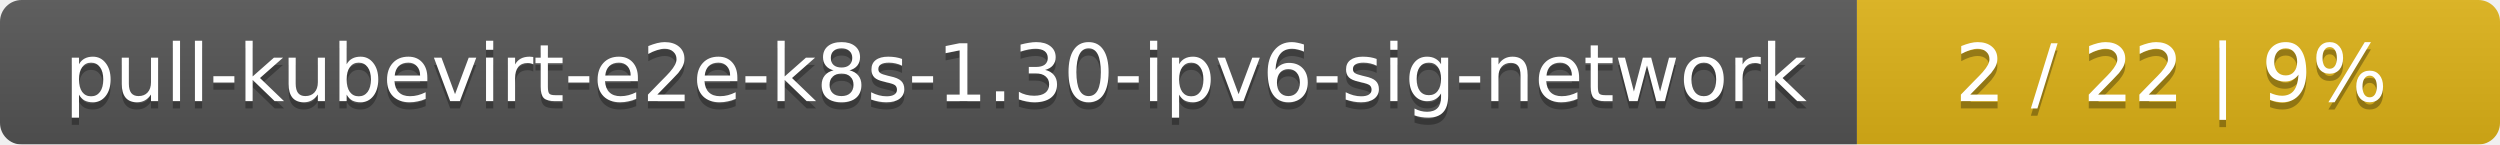
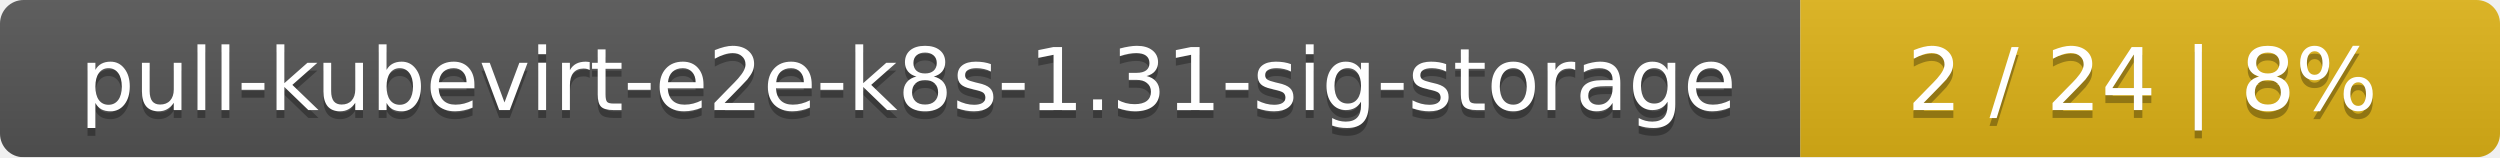
- <svg xmlns="http://www.w3.org/2000/svg" width="346" height="20">
+ <svg xmlns="http://www.w3.org/2000/svg" width="318" height="20">
  <linearGradient id="smooth" x2="0" y2="100%">
    <stop offset="0" stop-color="#bbb" stop-opacity=".1" />
    <stop offset="1" stop-opacity=".1" />
  </linearGradient>
  <mask id="round">
-     <rect width="346" height="20" rx="3" fill="#fff" />
+     <rect width="318" height="20" rx="3" fill="#fff" />
  </mask>
  <g mask="url(#round)">
-     <rect width="257" height="20" fill="#555" />
-     <rect x="257" width="89" height="20" fill="#dfb317" />
-     <rect width="346" height="20" fill="url(#smooth)" />
+     <rect width="229" height="20" fill="#555" />
+     <rect x="229" width="89" height="20" fill="#dfb317" />
+     <rect width="318" height="20" fill="url(#smooth)" />
  </g>
  <g fill="#fff" text-anchor="middle" font-family="DejaVu Sans,Verdana,Geneva,sans-serif" font-size="11">
-     <text x="129.5" y="15" fill="#010101" fill-opacity=".3">pull-kubevirt-e2e-k8s-1.30-ipv6-sig-network</text>
-     <text x="129.5" y="14">pull-kubevirt-e2e-k8s-1.30-ipv6-sig-network</text>
-     <text x="300.5" y="15" fill="#010101" fill-opacity=".3">2 / 22    |    9%</text>
-     <text x="300.5" y="14">2 / 22    |    9%</text>
+     <text x="115.5" y="15" fill="#010101" fill-opacity=".3">pull-kubevirt-e2e-k8s-1.31-sig-storage</text>
+     <text x="115.5" y="14">pull-kubevirt-e2e-k8s-1.31-sig-storage</text>
+     <text x="272.5" y="15" fill="#010101" fill-opacity=".3">2 / 24    |    8%</text>
+     <text x="272.5" y="14">2 / 24    |    8%</text>
  </g>
</svg>
